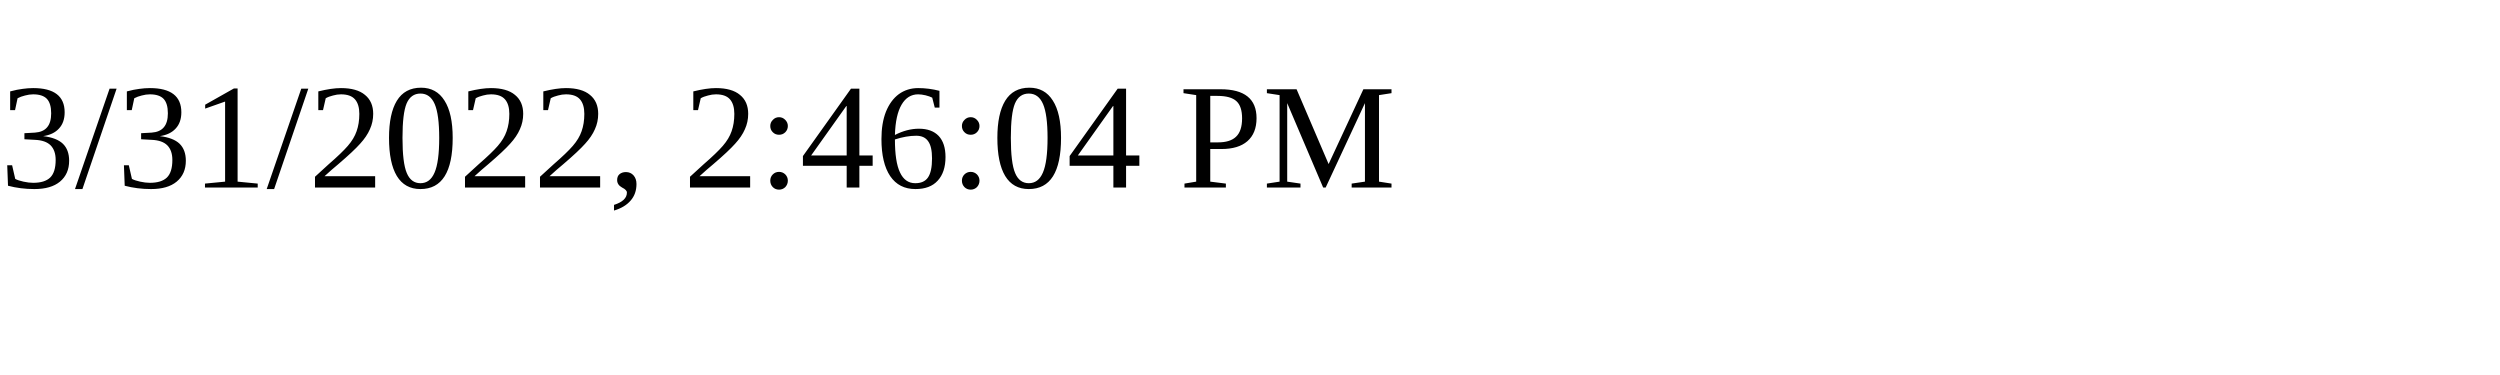
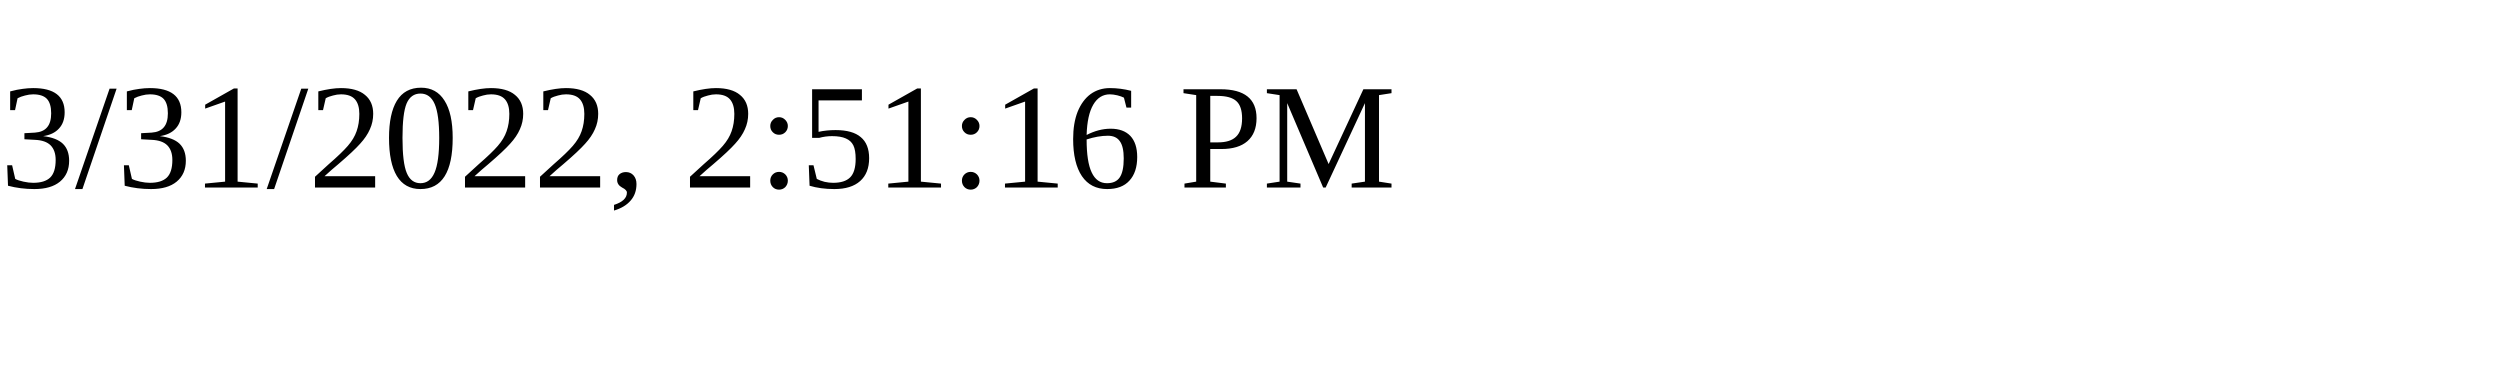
<svg xmlns="http://www.w3.org/2000/svg" height="30" width="200">
-   <text x="0" y="15">3/31/2022, 2:46:04 PM</text>
+   <text x="0" y="15">3/31/2022, 2:51:16 PM</text>
</svg>
